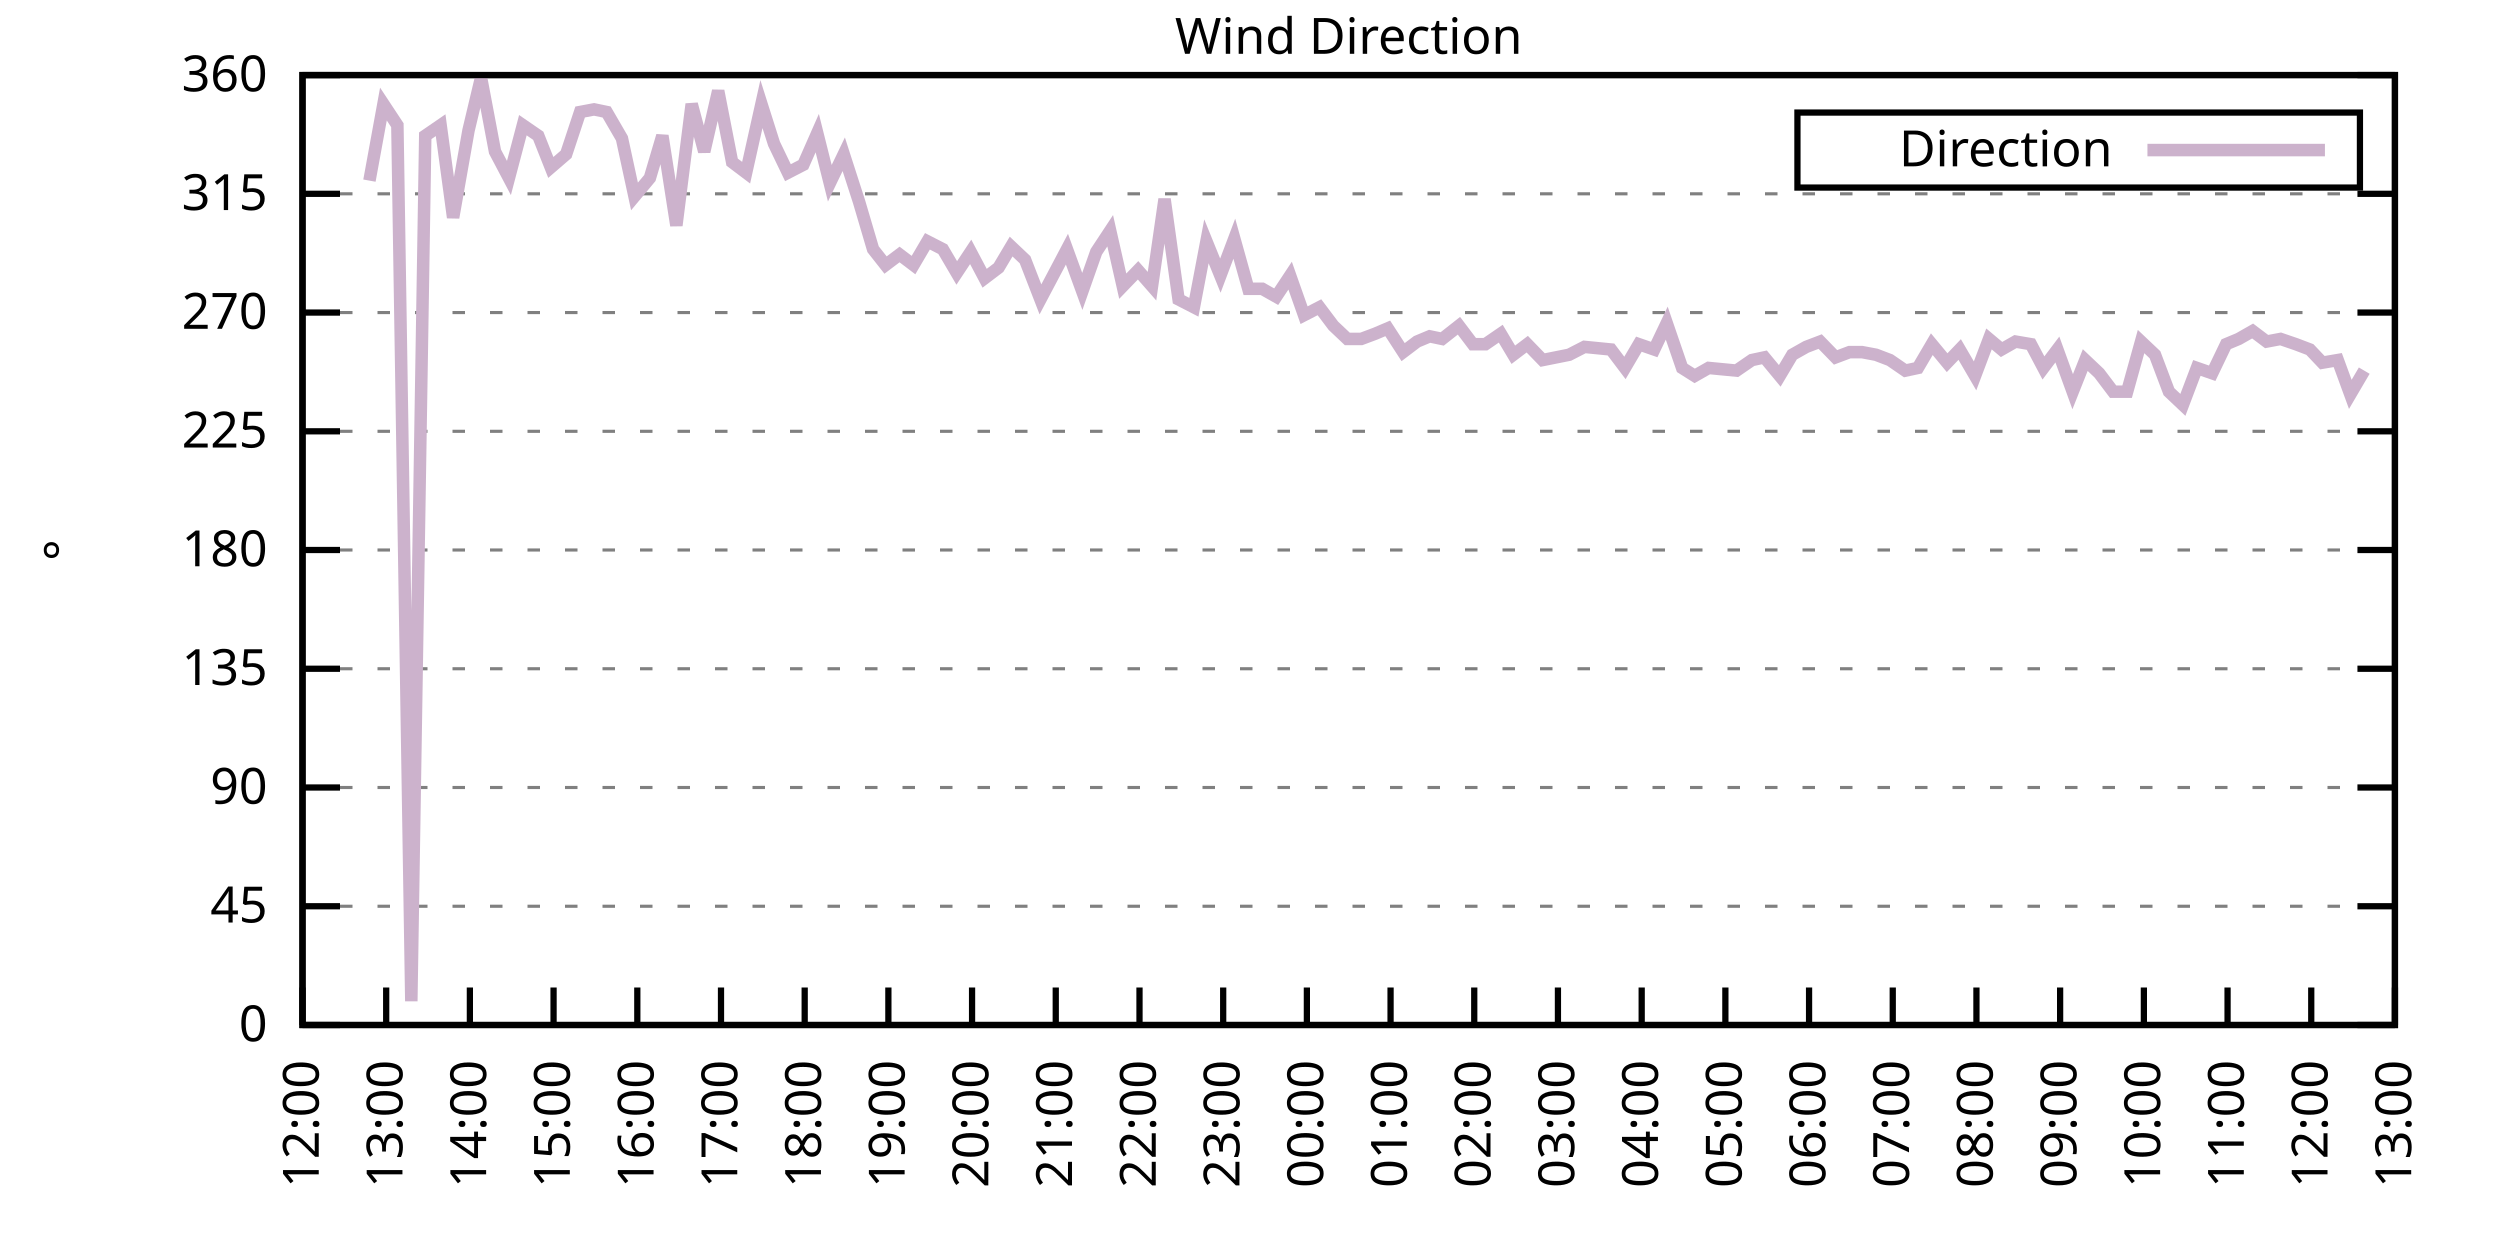
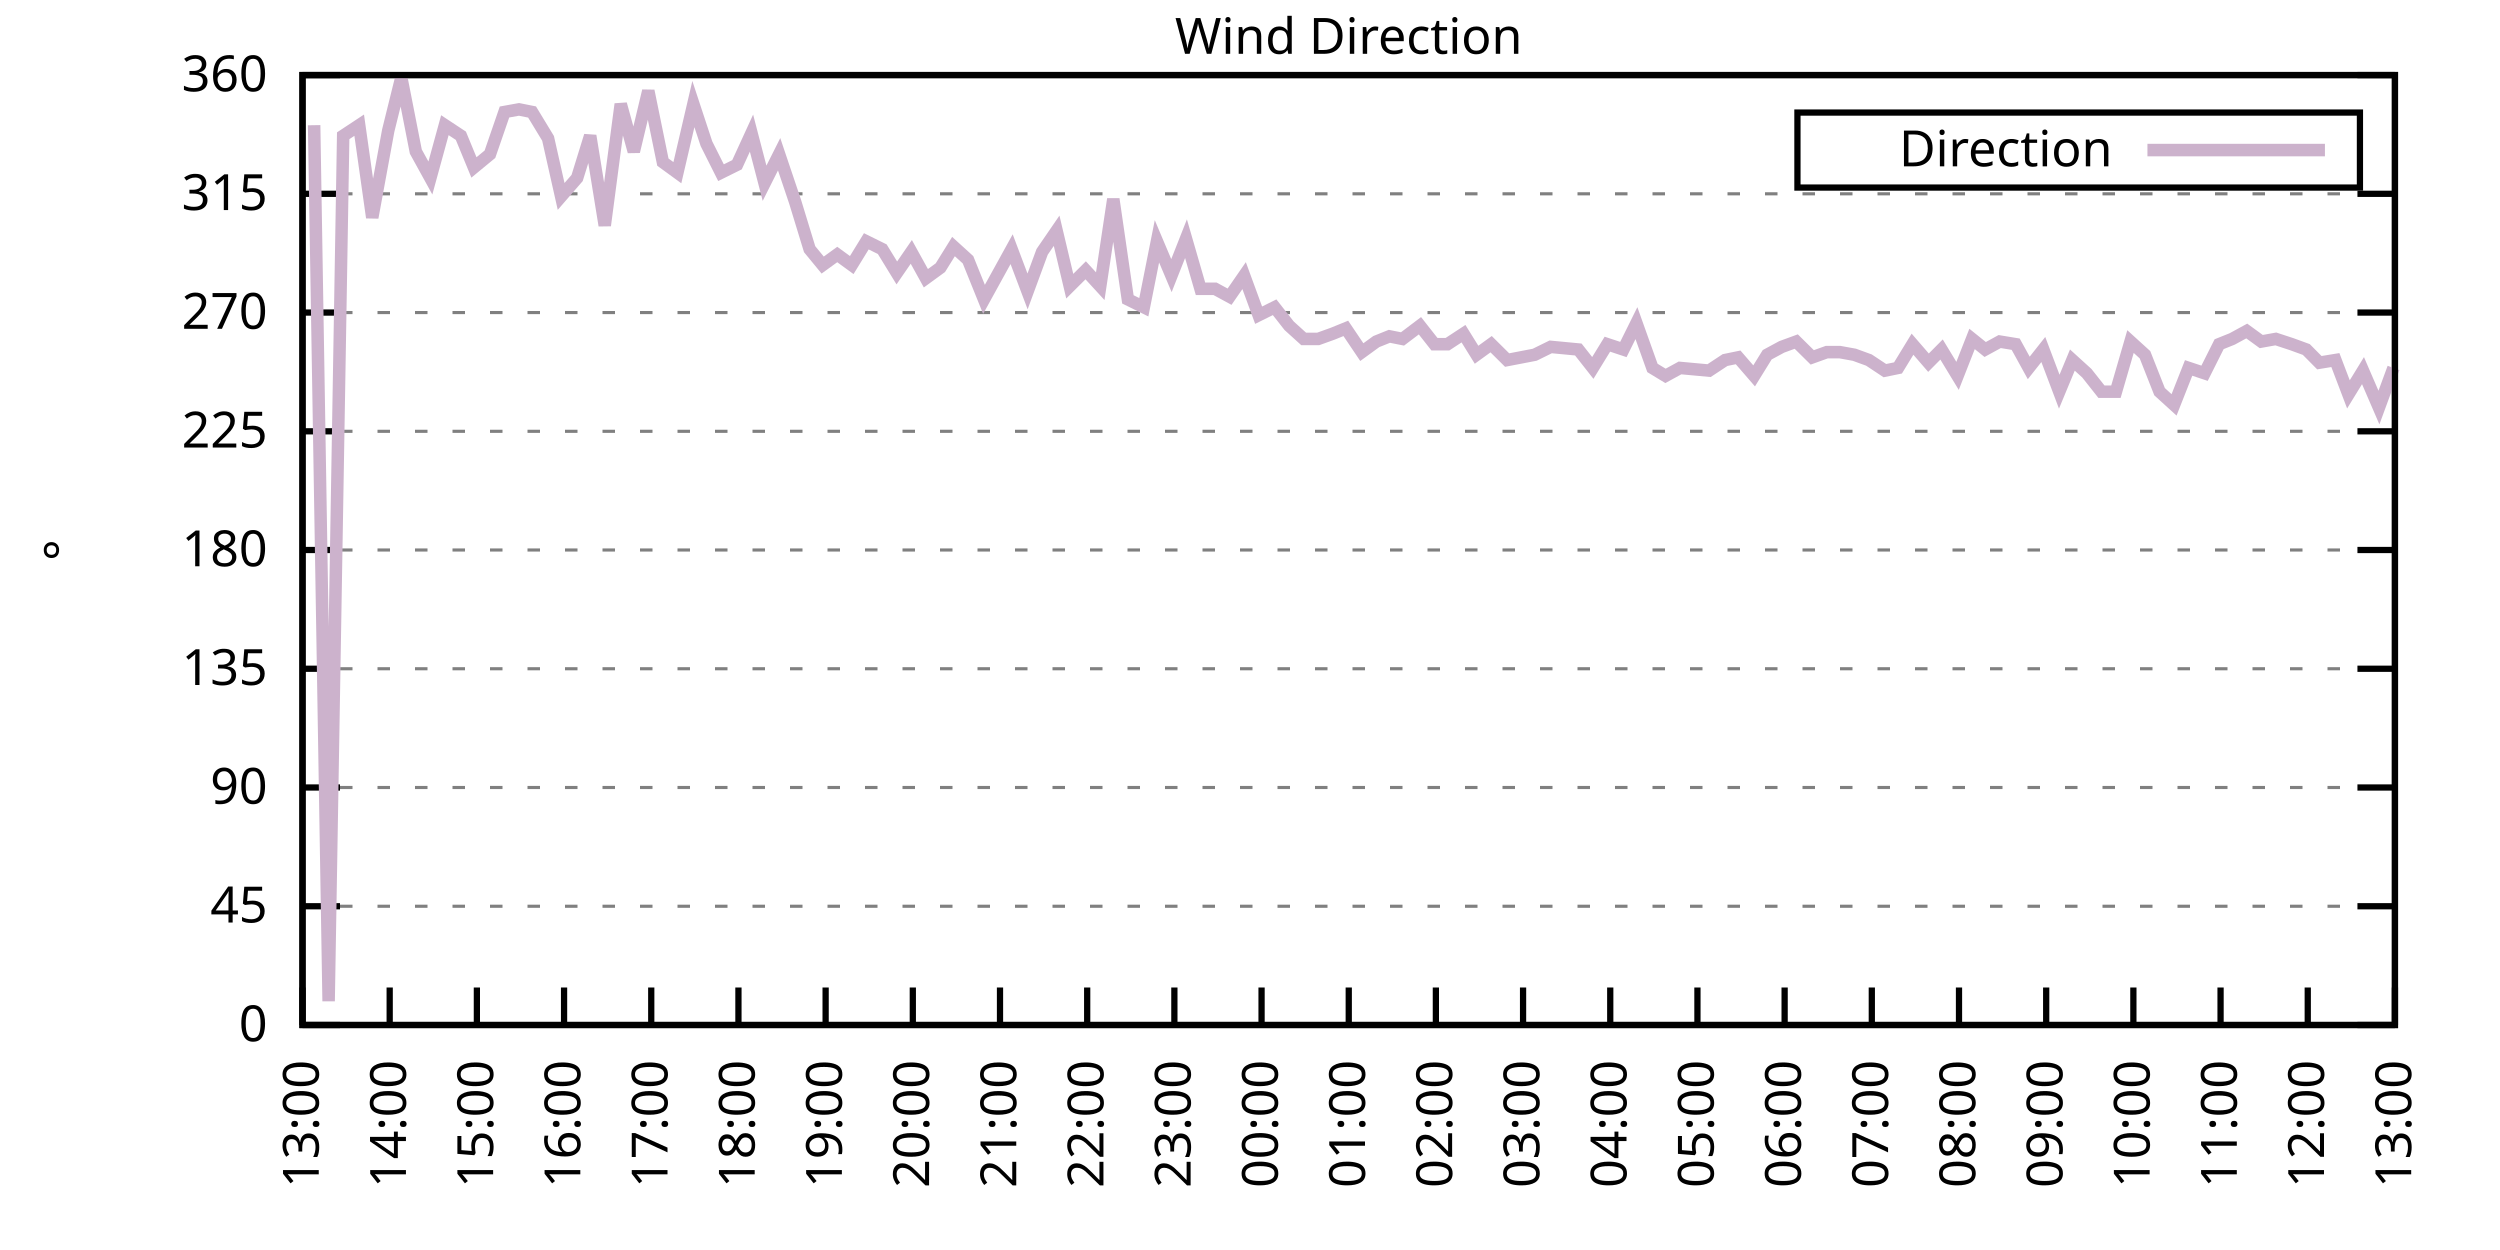
<svg xmlns="http://www.w3.org/2000/svg" xmlns:xlink="http://www.w3.org/1999/xlink" width="400" height="200" viewBox="0 0 400 200">
  <g id="gnuplot_canvas">
    <rect x="0" y="0" width="400" height="200" fill="none" />
    <defs>
      <circle id="gpDot" r="0.5" stroke-width="0.5" stroke="currentColor" />
      <path id="gpPt0" stroke-width="0.333" stroke="currentColor" d="M-1,0 h2 M0,-1 v2" />
      <path id="gpPt1" stroke-width="0.333" stroke="currentColor" d="M-1,-1 L1,1 M1,-1 L-1,1" />
      <path id="gpPt2" stroke-width="0.333" stroke="currentColor" d="M-1,0 L1,0 M0,-1 L0,1 M-1,-1 L1,1 M-1,1 L1,-1" />
      <rect id="gpPt3" stroke-width="0.333" stroke="currentColor" x="-1" y="-1" width="2" height="2" />
      <rect id="gpPt4" stroke-width="0.333" stroke="currentColor" fill="currentColor" x="-1" y="-1" width="2" height="2" />
      <circle id="gpPt5" stroke-width="0.333" stroke="currentColor" cx="0" cy="0" r="1" />
      <use xlink:href="#gpPt5" id="gpPt6" fill="currentColor" stroke="none" />
      <path id="gpPt7" stroke-width="0.333" stroke="currentColor" d="M0,-1.33 L-1.33,0.67 L1.33,0.67 z" />
      <use xlink:href="#gpPt7" id="gpPt8" fill="currentColor" stroke="none" />
      <use xlink:href="#gpPt7" id="gpPt9" stroke="currentColor" transform="rotate(180)" />
      <use xlink:href="#gpPt9" id="gpPt10" fill="currentColor" stroke="none" />
      <use xlink:href="#gpPt3" id="gpPt11" stroke="currentColor" transform="rotate(45)" />
      <use xlink:href="#gpPt11" id="gpPt12" fill="currentColor" stroke="none" />
      <path id="gpPt13" stroke-width="0.333" stroke="currentColor" d="M0,1.330 L1.265,0.411 L0.782,-1.067 L-0.782,-1.076 L-1.265,0.411 z" />
      <use xlink:href="#gpPt13" id="gpPt14" fill="currentColor" stroke="none" />
      <filter id="textbox" filterUnits="objectBoundingBox" x="0" y="0" height="1" width="1">
        <feFlood flood-color="white" flood-opacity="1" result="bgnd" />
        <feComposite in="SourceGraphic" in2="bgnd" operator="atop" />
      </filter>
      <filter id="greybox" filterUnits="objectBoundingBox" x="0" y="0" height="1" width="1">
        <feFlood flood-color="lightgrey" flood-opacity="1" result="grey" />
        <feComposite in="SourceGraphic" in2="grey" operator="atop" />
      </filter>
    </defs>
    <g fill="none" color="white" stroke="currentColor" stroke-width="1.00" stroke-linecap="butt" stroke-linejoin="miter">
</g>
    <g fill="none" color="black" stroke="currentColor" stroke-width="1.00" stroke-linecap="butt" stroke-linejoin="miter">
      <g stroke="none" shape-rendering="crispEdges">
        <polygon fill="rgb(255, 255, 255)" points="48.40,164.00 383.18,164.00 383.18,12.02 48.40,12.02 " />
      </g>
    </g>
    <g fill="none" color="black" stroke="currentColor" stroke-width="1.00" stroke-linecap="butt" stroke-linejoin="miter">
</g>
    <g fill="none" color="black" stroke="black" stroke-width="0.50" stroke-linecap="butt" stroke-linejoin="miter">
</g>
    <g fill="none" color="gray" stroke="currentColor" stroke-width="0.50" stroke-linecap="butt" stroke-linejoin="miter">
      <path stroke="gray" stroke-dasharray="2,4" class="gridline" d="M48.40,164.00 L383.19,164.00  " />
    </g>
    <g fill="none" color="gray" stroke="gray" stroke-width="1.00" stroke-linecap="butt" stroke-linejoin="miter">
</g>
    <g fill="none" color="black" stroke="currentColor" stroke-width="1.00" stroke-linecap="butt" stroke-linejoin="miter">
      <path stroke="black" d="M48.40,164.00 L54.40,164.00 M383.19,164.00 L377.19,164.00  " />
      <g transform="translate(42.80,166.60)" stroke="none" fill="black" font-family="Sans" font-size="8.00" text-anchor="end">
        <text>
          <tspan font-family="Sans"> 0</tspan>
        </text>
      </g>
    </g>
    <g fill="none" color="black" stroke="currentColor" stroke-width="1.00" stroke-linecap="butt" stroke-linejoin="miter">
</g>
    <g fill="none" color="black" stroke="black" stroke-width="0.50" stroke-linecap="butt" stroke-linejoin="miter">
</g>
    <g fill="none" color="gray" stroke="currentColor" stroke-width="0.50" stroke-linecap="butt" stroke-linejoin="miter">
      <path stroke="gray" stroke-dasharray="2,4" class="gridline" d="M48.40,145.00 L383.19,145.00  " />
    </g>
    <g fill="none" color="gray" stroke="gray" stroke-width="1.00" stroke-linecap="butt" stroke-linejoin="miter">
</g>
    <g fill="none" color="black" stroke="currentColor" stroke-width="1.00" stroke-linecap="butt" stroke-linejoin="miter">
      <path stroke="black" d="M48.40,145.00 L54.40,145.00 M383.19,145.00 L377.19,145.00  " />
      <g transform="translate(42.80,147.60)" stroke="none" fill="black" font-family="Sans" font-size="8.00" text-anchor="end">
        <text>
          <tspan font-family="Sans"> 45</tspan>
        </text>
      </g>
    </g>
    <g fill="none" color="black" stroke="currentColor" stroke-width="1.00" stroke-linecap="butt" stroke-linejoin="miter">
</g>
    <g fill="none" color="black" stroke="black" stroke-width="0.50" stroke-linecap="butt" stroke-linejoin="miter">
</g>
    <g fill="none" color="gray" stroke="currentColor" stroke-width="0.50" stroke-linecap="butt" stroke-linejoin="miter">
      <path stroke="gray" stroke-dasharray="2,4" class="gridline" d="M48.40,126.00 L383.19,126.00  " />
    </g>
    <g fill="none" color="gray" stroke="gray" stroke-width="1.00" stroke-linecap="butt" stroke-linejoin="miter">
</g>
    <g fill="none" color="black" stroke="currentColor" stroke-width="1.00" stroke-linecap="butt" stroke-linejoin="miter">
      <path stroke="black" d="M48.40,126.00 L54.40,126.00 M383.19,126.00 L377.19,126.00  " />
      <g transform="translate(42.80,128.60)" stroke="none" fill="black" font-family="Sans" font-size="8.00" text-anchor="end">
        <text>
          <tspan font-family="Sans"> 90</tspan>
        </text>
      </g>
    </g>
    <g fill="none" color="black" stroke="currentColor" stroke-width="1.00" stroke-linecap="butt" stroke-linejoin="miter">
</g>
    <g fill="none" color="black" stroke="black" stroke-width="0.50" stroke-linecap="butt" stroke-linejoin="miter">
</g>
    <g fill="none" color="gray" stroke="currentColor" stroke-width="0.50" stroke-linecap="butt" stroke-linejoin="miter">
      <path stroke="gray" stroke-dasharray="2,4" class="gridline" d="M48.40,107.00 L383.19,107.00  " />
    </g>
    <g fill="none" color="gray" stroke="gray" stroke-width="1.00" stroke-linecap="butt" stroke-linejoin="miter">
</g>
    <g fill="none" color="black" stroke="currentColor" stroke-width="1.00" stroke-linecap="butt" stroke-linejoin="miter">
      <path stroke="black" d="M48.40,107.00 L54.40,107.00 M383.19,107.00 L377.19,107.00  " />
      <g transform="translate(42.80,109.60)" stroke="none" fill="black" font-family="Sans" font-size="8.00" text-anchor="end">
        <text>
          <tspan font-family="Sans"> 135</tspan>
        </text>
      </g>
    </g>
    <g fill="none" color="black" stroke="currentColor" stroke-width="1.00" stroke-linecap="butt" stroke-linejoin="miter">
</g>
    <g fill="none" color="black" stroke="black" stroke-width="0.50" stroke-linecap="butt" stroke-linejoin="miter">
</g>
    <g fill="none" color="gray" stroke="currentColor" stroke-width="0.50" stroke-linecap="butt" stroke-linejoin="miter">
      <path stroke="gray" stroke-dasharray="2,4" class="gridline" d="M48.40,88.00 L383.19,88.00  " />
    </g>
    <g fill="none" color="gray" stroke="gray" stroke-width="1.00" stroke-linecap="butt" stroke-linejoin="miter">
</g>
    <g fill="none" color="black" stroke="currentColor" stroke-width="1.00" stroke-linecap="butt" stroke-linejoin="miter">
      <path stroke="black" d="M48.40,88.00 L54.40,88.00 M383.19,88.00 L377.19,88.00  " />
      <g transform="translate(42.80,90.60)" stroke="none" fill="black" font-family="Sans" font-size="8.00" text-anchor="end">
        <text>
          <tspan font-family="Sans"> 180</tspan>
        </text>
      </g>
    </g>
    <g fill="none" color="black" stroke="currentColor" stroke-width="1.00" stroke-linecap="butt" stroke-linejoin="miter">
</g>
    <g fill="none" color="black" stroke="black" stroke-width="0.50" stroke-linecap="butt" stroke-linejoin="miter">
</g>
    <g fill="none" color="gray" stroke="currentColor" stroke-width="0.50" stroke-linecap="butt" stroke-linejoin="miter">
      <path stroke="gray" stroke-dasharray="2,4" class="gridline" d="M48.40,69.01 L383.19,69.01  " />
    </g>
    <g fill="none" color="gray" stroke="gray" stroke-width="1.00" stroke-linecap="butt" stroke-linejoin="miter">
</g>
    <g fill="none" color="black" stroke="currentColor" stroke-width="1.00" stroke-linecap="butt" stroke-linejoin="miter">
      <path stroke="black" d="M48.40,69.01 L54.40,69.01 M383.19,69.01 L377.19,69.01  " />
      <g transform="translate(42.80,71.61)" stroke="none" fill="black" font-family="Sans" font-size="8.00" text-anchor="end">
        <text>
          <tspan font-family="Sans"> 225</tspan>
        </text>
      </g>
    </g>
    <g fill="none" color="black" stroke="currentColor" stroke-width="1.00" stroke-linecap="butt" stroke-linejoin="miter">
</g>
    <g fill="none" color="black" stroke="black" stroke-width="0.50" stroke-linecap="butt" stroke-linejoin="miter">
</g>
    <g fill="none" color="gray" stroke="currentColor" stroke-width="0.50" stroke-linecap="butt" stroke-linejoin="miter">
      <path stroke="gray" stroke-dasharray="2,4" class="gridline" d="M48.40,50.01 L383.19,50.01  " />
    </g>
    <g fill="none" color="gray" stroke="gray" stroke-width="1.00" stroke-linecap="butt" stroke-linejoin="miter">
</g>
    <g fill="none" color="black" stroke="currentColor" stroke-width="1.00" stroke-linecap="butt" stroke-linejoin="miter">
      <path stroke="black" d="M48.40,50.01 L54.40,50.01 M383.19,50.01 L377.19,50.01  " />
      <g transform="translate(42.80,52.61)" stroke="none" fill="black" font-family="Sans" font-size="8.00" text-anchor="end">
        <text>
          <tspan font-family="Sans"> 270</tspan>
        </text>
      </g>
    </g>
    <g fill="none" color="black" stroke="currentColor" stroke-width="1.00" stroke-linecap="butt" stroke-linejoin="miter">
</g>
    <g fill="none" color="black" stroke="black" stroke-width="0.50" stroke-linecap="butt" stroke-linejoin="miter">
</g>
    <g fill="none" color="gray" stroke="currentColor" stroke-width="0.50" stroke-linecap="butt" stroke-linejoin="miter">
      <path stroke="gray" stroke-dasharray="2,4" class="gridline" d="M48.40,31.01 L383.19,31.01  " />
    </g>
    <g fill="none" color="gray" stroke="gray" stroke-width="1.00" stroke-linecap="butt" stroke-linejoin="miter">
</g>
    <g fill="none" color="black" stroke="currentColor" stroke-width="1.00" stroke-linecap="butt" stroke-linejoin="miter">
      <path stroke="black" d="M48.40,31.01 L54.40,31.01 M383.19,31.01 L377.19,31.01  " />
      <g transform="translate(42.80,33.61)" stroke="none" fill="black" font-family="Sans" font-size="8.00" text-anchor="end">
        <text>
          <tspan font-family="Sans"> 315</tspan>
        </text>
      </g>
    </g>
    <g fill="none" color="black" stroke="currentColor" stroke-width="1.00" stroke-linecap="butt" stroke-linejoin="miter">
</g>
    <g fill="none" color="black" stroke="black" stroke-width="0.50" stroke-linecap="butt" stroke-linejoin="miter">
</g>
    <g fill="none" color="gray" stroke="currentColor" stroke-width="0.50" stroke-linecap="butt" stroke-linejoin="miter">
      <path stroke="gray" stroke-dasharray="2,4" class="gridline" d="M48.40,12.01 L383.19,12.01  " />
    </g>
    <g fill="none" color="gray" stroke="gray" stroke-width="1.00" stroke-linecap="butt" stroke-linejoin="miter">
</g>
    <g fill="none" color="black" stroke="currentColor" stroke-width="1.00" stroke-linecap="butt" stroke-linejoin="miter">
      <path stroke="black" d="M48.40,12.01 L54.40,12.01 M383.19,12.01 L377.19,12.01  " />
      <g transform="translate(42.80,14.61)" stroke="none" fill="black" font-family="Sans" font-size="8.00" text-anchor="end">
        <text>
          <tspan font-family="Sans"> 360</tspan>
        </text>
      </g>
    </g>
    <g fill="none" color="black" stroke="currentColor" stroke-width="1.00" stroke-linecap="butt" stroke-linejoin="miter">
      <path stroke="black" d="M48.40,164.00 L48.40,158.00  " />
      <g transform="translate(51.00,169.60) rotate(270.00)" stroke="none" fill="black" font-family="Sans" font-size="8.00" text-anchor="end">
        <text>
-           <tspan font-family="Sans">12:00</tspan>
-         </text>
-       </g>
-     </g>
-     <g fill="none" color="black" stroke="currentColor" stroke-width="1.00" stroke-linecap="butt" stroke-linejoin="miter">
-       <path stroke="black" d="M61.79,164.00 L61.79,158.00  " />
-       <g transform="translate(64.39,169.60) rotate(270.00)" stroke="none" fill="black" font-family="Sans" font-size="8.00" text-anchor="end">
-         <text>
          <tspan font-family="Sans">13:00</tspan>
        </text>
      </g>
    </g>
    <g fill="none" color="black" stroke="currentColor" stroke-width="1.00" stroke-linecap="butt" stroke-linejoin="miter">
-       <path stroke="black" d="M75.18,164.00 L75.18,158.00  " />
-       <g transform="translate(77.78,169.60) rotate(270.00)" stroke="none" fill="black" font-family="Sans" font-size="8.00" text-anchor="end">
+       <path stroke="black" d="M62.35,164.00 L62.35,158.00  " />
+       <g transform="translate(64.95,169.60) rotate(270.00)" stroke="none" fill="black" font-family="Sans" font-size="8.00" text-anchor="end">
        <text>
          <tspan font-family="Sans">14:00</tspan>
        </text>
      </g>
    </g>
    <g fill="none" color="black" stroke="currentColor" stroke-width="1.00" stroke-linecap="butt" stroke-linejoin="miter">
-       <path stroke="black" d="M88.57,164.00 L88.57,158.00  " />
-       <g transform="translate(91.17,169.60) rotate(270.00)" stroke="none" fill="black" font-family="Sans" font-size="8.00" text-anchor="end">
+       <path stroke="black" d="M76.30,164.00 L76.30,158.00  " />
+       <g transform="translate(78.90,169.60) rotate(270.00)" stroke="none" fill="black" font-family="Sans" font-size="8.00" text-anchor="end">
        <text>
          <tspan font-family="Sans">15:00</tspan>
        </text>
      </g>
    </g>
    <g fill="none" color="black" stroke="currentColor" stroke-width="1.00" stroke-linecap="butt" stroke-linejoin="miter">
-       <path stroke="black" d="M101.97,164.00 L101.97,158.00  " />
-       <g transform="translate(104.57,169.60) rotate(270.00)" stroke="none" fill="black" font-family="Sans" font-size="8.00" text-anchor="end">
+       <path stroke="black" d="M90.25,164.00 L90.25,158.00  " />
+       <g transform="translate(92.85,169.60) rotate(270.00)" stroke="none" fill="black" font-family="Sans" font-size="8.00" text-anchor="end">
        <text>
          <tspan font-family="Sans">16:00</tspan>
        </text>
      </g>
    </g>
    <g fill="none" color="black" stroke="currentColor" stroke-width="1.00" stroke-linecap="butt" stroke-linejoin="miter">
-       <path stroke="black" d="M115.36,164.00 L115.36,158.00  " />
-       <g transform="translate(117.96,169.60) rotate(270.00)" stroke="none" fill="black" font-family="Sans" font-size="8.00" text-anchor="end">
+       <path stroke="black" d="M104.20,164.00 L104.20,158.00  " />
+       <g transform="translate(106.80,169.60) rotate(270.00)" stroke="none" fill="black" font-family="Sans" font-size="8.00" text-anchor="end">
        <text>
          <tspan font-family="Sans">17:00</tspan>
        </text>
      </g>
    </g>
    <g fill="none" color="black" stroke="currentColor" stroke-width="1.00" stroke-linecap="butt" stroke-linejoin="miter">
-       <path stroke="black" d="M128.75,164.00 L128.75,158.00  " />
-       <g transform="translate(131.35,169.60) rotate(270.00)" stroke="none" fill="black" font-family="Sans" font-size="8.00" text-anchor="end">
+       <path stroke="black" d="M118.15,164.00 L118.15,158.00  " />
+       <g transform="translate(120.75,169.60) rotate(270.00)" stroke="none" fill="black" font-family="Sans" font-size="8.00" text-anchor="end">
        <text>
          <tspan font-family="Sans">18:00</tspan>
        </text>
      </g>
    </g>
    <g fill="none" color="black" stroke="currentColor" stroke-width="1.00" stroke-linecap="butt" stroke-linejoin="miter">
-       <path stroke="black" d="M142.14,164.00 L142.14,158.00  " />
-       <g transform="translate(144.74,169.60) rotate(270.00)" stroke="none" fill="black" font-family="Sans" font-size="8.00" text-anchor="end">
+       <path stroke="black" d="M132.10,164.00 L132.10,158.00  " />
+       <g transform="translate(134.70,169.60) rotate(270.00)" stroke="none" fill="black" font-family="Sans" font-size="8.00" text-anchor="end">
        <text>
          <tspan font-family="Sans">19:00</tspan>
        </text>
      </g>
    </g>
    <g fill="none" color="black" stroke="currentColor" stroke-width="1.00" stroke-linecap="butt" stroke-linejoin="miter">
-       <path stroke="black" d="M155.53,164.00 L155.53,158.00  " />
-       <g transform="translate(158.13,169.60) rotate(270.00)" stroke="none" fill="black" font-family="Sans" font-size="8.00" text-anchor="end">
+       <path stroke="black" d="M146.05,164.00 L146.05,158.00  " />
+       <g transform="translate(148.65,169.60) rotate(270.00)" stroke="none" fill="black" font-family="Sans" font-size="8.00" text-anchor="end">
        <text>
          <tspan font-family="Sans">20:00</tspan>
        </text>
      </g>
    </g>
    <g fill="none" color="black" stroke="currentColor" stroke-width="1.00" stroke-linecap="butt" stroke-linejoin="miter">
-       <path stroke="black" d="M168.92,164.00 L168.92,158.00  " />
-       <g transform="translate(171.52,169.60) rotate(270.00)" stroke="none" fill="black" font-family="Sans" font-size="8.00" text-anchor="end">
+       <path stroke="black" d="M160.00,164.00 L160.00,158.00  " />
+       <g transform="translate(162.60,169.60) rotate(270.00)" stroke="none" fill="black" font-family="Sans" font-size="8.00" text-anchor="end">
        <text>
          <tspan font-family="Sans">21:00</tspan>
        </text>
      </g>
    </g>
    <g fill="none" color="black" stroke="currentColor" stroke-width="1.00" stroke-linecap="butt" stroke-linejoin="miter">
-       <path stroke="black" d="M182.32,164.00 L182.32,158.00  " />
-       <g transform="translate(184.92,169.60) rotate(270.00)" stroke="none" fill="black" font-family="Sans" font-size="8.00" text-anchor="end">
+       <path stroke="black" d="M173.95,164.00 L173.95,158.00  " />
+       <g transform="translate(176.55,169.60) rotate(270.00)" stroke="none" fill="black" font-family="Sans" font-size="8.00" text-anchor="end">
        <text>
          <tspan font-family="Sans">22:00</tspan>
        </text>
      </g>
    </g>
    <g fill="none" color="black" stroke="currentColor" stroke-width="1.00" stroke-linecap="butt" stroke-linejoin="miter">
-       <path stroke="black" d="M195.71,164.00 L195.71,158.00  " />
-       <g transform="translate(198.31,169.60) rotate(270.00)" stroke="none" fill="black" font-family="Sans" font-size="8.00" text-anchor="end">
+       <path stroke="black" d="M187.90,164.00 L187.90,158.00  " />
+       <g transform="translate(190.50,169.60) rotate(270.00)" stroke="none" fill="black" font-family="Sans" font-size="8.00" text-anchor="end">
        <text>
          <tspan font-family="Sans">23:00</tspan>
        </text>
      </g>
    </g>
    <g fill="none" color="black" stroke="currentColor" stroke-width="1.00" stroke-linecap="butt" stroke-linejoin="miter">
-       <path stroke="black" d="M209.10,164.00 L209.10,158.00  " />
-       <g transform="translate(211.70,169.60) rotate(270.00)" stroke="none" fill="black" font-family="Sans" font-size="8.00" text-anchor="end">
+       <path stroke="black" d="M201.85,164.00 L201.85,158.00  " />
+       <g transform="translate(204.45,169.60) rotate(270.00)" stroke="none" fill="black" font-family="Sans" font-size="8.00" text-anchor="end">
        <text>
          <tspan font-family="Sans">00:00</tspan>
        </text>
      </g>
    </g>
    <g fill="none" color="black" stroke="currentColor" stroke-width="1.00" stroke-linecap="butt" stroke-linejoin="miter">
-       <path stroke="black" d="M222.49,164.00 L222.49,158.00  " />
-       <g transform="translate(225.09,169.60) rotate(270.00)" stroke="none" fill="black" font-family="Sans" font-size="8.00" text-anchor="end">
+       <path stroke="black" d="M215.80,164.00 L215.80,158.00  " />
+       <g transform="translate(218.40,169.60) rotate(270.00)" stroke="none" fill="black" font-family="Sans" font-size="8.00" text-anchor="end">
        <text>
          <tspan font-family="Sans">01:00</tspan>
        </text>
      </g>
    </g>
    <g fill="none" color="black" stroke="currentColor" stroke-width="1.00" stroke-linecap="butt" stroke-linejoin="miter">
-       <path stroke="black" d="M235.88,164.00 L235.88,158.00  " />
-       <g transform="translate(238.48,169.60) rotate(270.00)" stroke="none" fill="black" font-family="Sans" font-size="8.00" text-anchor="end">
+       <path stroke="black" d="M229.74,164.00 L229.74,158.00  " />
+       <g transform="translate(232.34,169.60) rotate(270.00)" stroke="none" fill="black" font-family="Sans" font-size="8.00" text-anchor="end">
        <text>
          <tspan font-family="Sans">02:00</tspan>
        </text>
      </g>
    </g>
    <g fill="none" color="black" stroke="currentColor" stroke-width="1.00" stroke-linecap="butt" stroke-linejoin="miter">
-       <path stroke="black" d="M249.27,164.00 L249.27,158.00  " />
-       <g transform="translate(251.87,169.60) rotate(270.00)" stroke="none" fill="black" font-family="Sans" font-size="8.00" text-anchor="end">
+       <path stroke="black" d="M243.69,164.00 L243.69,158.00  " />
+       <g transform="translate(246.29,169.60) rotate(270.00)" stroke="none" fill="black" font-family="Sans" font-size="8.00" text-anchor="end">
        <text>
          <tspan font-family="Sans">03:00</tspan>
        </text>
      </g>
    </g>
    <g fill="none" color="black" stroke="currentColor" stroke-width="1.00" stroke-linecap="butt" stroke-linejoin="miter">
-       <path stroke="black" d="M262.67,164.00 L262.67,158.00  " />
-       <g transform="translate(265.27,169.60) rotate(270.00)" stroke="none" fill="black" font-family="Sans" font-size="8.00" text-anchor="end">
+       <path stroke="black" d="M257.64,164.00 L257.64,158.00  " />
+       <g transform="translate(260.24,169.60) rotate(270.00)" stroke="none" fill="black" font-family="Sans" font-size="8.00" text-anchor="end">
        <text>
          <tspan font-family="Sans">04:00</tspan>
        </text>
      </g>
    </g>
    <g fill="none" color="black" stroke="currentColor" stroke-width="1.00" stroke-linecap="butt" stroke-linejoin="miter">
-       <path stroke="black" d="M276.06,164.00 L276.06,158.00  " />
-       <g transform="translate(278.66,169.60) rotate(270.00)" stroke="none" fill="black" font-family="Sans" font-size="8.00" text-anchor="end">
+       <path stroke="black" d="M271.59,164.00 L271.59,158.00  " />
+       <g transform="translate(274.19,169.60) rotate(270.00)" stroke="none" fill="black" font-family="Sans" font-size="8.00" text-anchor="end">
        <text>
          <tspan font-family="Sans">05:00</tspan>
        </text>
      </g>
    </g>
    <g fill="none" color="black" stroke="currentColor" stroke-width="1.00" stroke-linecap="butt" stroke-linejoin="miter">
-       <path stroke="black" d="M289.45,164.00 L289.45,158.00  " />
-       <g transform="translate(292.05,169.60) rotate(270.00)" stroke="none" fill="black" font-family="Sans" font-size="8.00" text-anchor="end">
+       <path stroke="black" d="M285.54,164.00 L285.54,158.00  " />
+       <g transform="translate(288.14,169.60) rotate(270.00)" stroke="none" fill="black" font-family="Sans" font-size="8.00" text-anchor="end">
        <text>
          <tspan font-family="Sans">06:00</tspan>
        </text>
      </g>
    </g>
    <g fill="none" color="black" stroke="currentColor" stroke-width="1.00" stroke-linecap="butt" stroke-linejoin="miter">
-       <path stroke="black" d="M302.84,164.00 L302.84,158.00  " />
-       <g transform="translate(305.44,169.60) rotate(270.00)" stroke="none" fill="black" font-family="Sans" font-size="8.00" text-anchor="end">
+       <path stroke="black" d="M299.49,164.00 L299.49,158.00  " />
+       <g transform="translate(302.09,169.60) rotate(270.00)" stroke="none" fill="black" font-family="Sans" font-size="8.00" text-anchor="end">
        <text>
          <tspan font-family="Sans">07:00</tspan>
        </text>
      </g>
    </g>
    <g fill="none" color="black" stroke="currentColor" stroke-width="1.00" stroke-linecap="butt" stroke-linejoin="miter">
-       <path stroke="black" d="M316.23,164.00 L316.23,158.00  " />
-       <g transform="translate(318.83,169.60) rotate(270.00)" stroke="none" fill="black" font-family="Sans" font-size="8.00" text-anchor="end">
+       <path stroke="black" d="M313.44,164.00 L313.44,158.00  " />
+       <g transform="translate(316.04,169.60) rotate(270.00)" stroke="none" fill="black" font-family="Sans" font-size="8.00" text-anchor="end">
        <text>
          <tspan font-family="Sans">08:00</tspan>
        </text>
      </g>
    </g>
    <g fill="none" color="black" stroke="currentColor" stroke-width="1.00" stroke-linecap="butt" stroke-linejoin="miter">
-       <path stroke="black" d="M329.62,164.00 L329.62,158.00  " />
-       <g transform="translate(332.22,169.60) rotate(270.00)" stroke="none" fill="black" font-family="Sans" font-size="8.00" text-anchor="end">
+       <path stroke="black" d="M327.39,164.00 L327.39,158.00  " />
+       <g transform="translate(329.99,169.60) rotate(270.00)" stroke="none" fill="black" font-family="Sans" font-size="8.00" text-anchor="end">
        <text>
          <tspan font-family="Sans">09:00</tspan>
        </text>
      </g>
    </g>
    <g fill="none" color="black" stroke="currentColor" stroke-width="1.00" stroke-linecap="butt" stroke-linejoin="miter">
-       <path stroke="black" d="M343.02,164.00 L343.02,158.00  " />
-       <g transform="translate(345.62,169.60) rotate(270.00)" stroke="none" fill="black" font-family="Sans" font-size="8.00" text-anchor="end">
+       <path stroke="black" d="M341.34,164.00 L341.34,158.00  " />
+       <g transform="translate(343.94,169.60) rotate(270.00)" stroke="none" fill="black" font-family="Sans" font-size="8.00" text-anchor="end">
        <text>
          <tspan font-family="Sans">10:00</tspan>
        </text>
      </g>
    </g>
    <g fill="none" color="black" stroke="currentColor" stroke-width="1.00" stroke-linecap="butt" stroke-linejoin="miter">
-       <path stroke="black" d="M356.41,164.00 L356.41,158.00  " />
-       <g transform="translate(359.01,169.60) rotate(270.00)" stroke="none" fill="black" font-family="Sans" font-size="8.00" text-anchor="end">
+       <path stroke="black" d="M355.29,164.00 L355.29,158.00  " />
+       <g transform="translate(357.89,169.60) rotate(270.00)" stroke="none" fill="black" font-family="Sans" font-size="8.00" text-anchor="end">
        <text>
          <tspan font-family="Sans">11:00</tspan>
        </text>
      </g>
    </g>
    <g fill="none" color="black" stroke="currentColor" stroke-width="1.00" stroke-linecap="butt" stroke-linejoin="miter">
-       <path stroke="black" d="M369.80,164.00 L369.80,158.00  " />
-       <g transform="translate(372.40,169.60) rotate(270.00)" stroke="none" fill="black" font-family="Sans" font-size="8.00" text-anchor="end">
+       <path stroke="black" d="M369.24,164.00 L369.24,158.00  " />
+       <g transform="translate(371.84,169.60) rotate(270.00)" stroke="none" fill="black" font-family="Sans" font-size="8.00" text-anchor="end">
        <text>
          <tspan font-family="Sans">12:00</tspan>
        </text>
      </g>
    </g>
    <g fill="none" color="black" stroke="currentColor" stroke-width="1.00" stroke-linecap="butt" stroke-linejoin="miter">
      <path stroke="black" d="M383.19,164.00 L383.19,158.00  " />
      <g transform="translate(385.79,169.60) rotate(270.00)" stroke="none" fill="black" font-family="Sans" font-size="8.00" text-anchor="end">
        <text>
          <tspan font-family="Sans">13:00</tspan>
        </text>
      </g>
    </g>
    <g fill="none" color="black" stroke="currentColor" stroke-width="1.00" stroke-linecap="butt" stroke-linejoin="miter">
</g>
    <g fill="none" color="black" stroke="currentColor" stroke-width="1.00" stroke-linecap="butt" stroke-linejoin="miter">
      <path stroke="black" d="M48.40,12.01 L48.40,164.00 L383.19,164.00 L383.19,12.01 L48.40,12.01 Z  " />
    </g>
    <g fill="none" color="black" stroke="currentColor" stroke-width="1.00" stroke-linecap="butt" stroke-linejoin="miter">
</g>
    <g fill="none" color="black" stroke="currentColor" stroke-width="1.00" stroke-linecap="butt" stroke-linejoin="miter">
      <path stroke="black" d="M287.59,30.01 L287.59,18.01 L377.59,18.01 L377.59,30.01 L287.59,30.01 Z  " />
    </g>
    <g id="Wind_direction_plot_1">
      <g fill="none" color="white" stroke="black" stroke-width="2.00" stroke-linecap="butt" stroke-linejoin="miter">
</g>
      <g fill="none" color="black" stroke="currentColor" stroke-width="2.00" stroke-linecap="butt" stroke-linejoin="miter">
        <g transform="translate(337.99,26.61)" stroke="none" fill="black" font-family="Sans" font-size="8.00" text-anchor="end">
          <text>
            <tspan font-family="Sans">Direction</tspan>
          </text>
        </g>
      </g>
      <g fill="none" color="black" stroke="currentColor" stroke-width="2.00" stroke-linecap="butt" stroke-linejoin="miter">
-         <path stroke="rgb(204, 178, 204)" d="M343.59,24.01 L371.99,24.01 M59.11,28.90 L61.35,16.65 L63.58,20.03 L65.81,160.20 L68.04,21.72 L70.50,20.03   L72.50,34.81 L74.96,20.88 L76.97,12.43 L79.20,24.25 L81.43,28.48 L83.66,20.03 L86.12,21.72 L88.13,26.79   L90.58,24.68 L92.82,17.92 L95.05,17.50 L97.06,17.92 L99.51,22.14 L101.52,31.43 L103.98,28.48 L105.98,21.72   L108.22,36.08 L110.67,16.65 L112.68,24.25 L114.91,14.54 L117.14,25.94 L119.38,27.63 L121.83,16.65 L123.84,22.99   L126.07,27.63 L128.53,26.36 L130.76,21.30 L132.77,29.32 L135.00,24.68 L137.45,32.28 L139.69,39.87 L141.69,42.41   L143.93,40.72 L146.16,42.41 L148.39,38.61 L150.85,39.87 L153.08,43.67 L155.31,40.30 L157.54,44.52 L159.77,42.83   L161.78,39.45 L164.01,41.56 L166.47,47.90 L168.48,44.10 L170.71,39.87 L173.17,46.63 L175.40,40.30 L177.63,36.92   L179.64,45.79 L182.09,43.25 L184.32,45.79 L186.33,31.85 L188.57,47.90 L191.02,49.16 L193.03,38.61 L195.26,44.10   L197.49,38.19 L199.73,46.21 L201.96,46.21 L204.19,47.47 L206.42,44.10 L208.65,50.43 L211.11,49.16 L213.34,52.12   L215.57,54.23 L217.80,54.23 L220.04,53.39 L222.04,52.54 L224.50,56.34 L226.73,54.65 L228.74,53.81 L230.75,54.23   L233.43,52.12 L235.66,55.07 L237.67,55.07 L240.12,53.39 L242.13,56.76 L244.36,55.07 L246.82,57.61 L251.06,56.76   L253.51,55.50 L257.76,55.92 L259.99,58.87 L262.22,55.07 L264.67,55.92 L266.68,51.70 L269.14,58.87 L271.15,60.14   L273.38,58.87 L277.84,59.30 L280.30,57.61 L282.31,57.18 L284.76,60.14 L286.77,56.76 L289.00,55.50 L291.23,54.65   L293.69,57.18 L295.92,56.34 L297.93,56.34 L300.16,56.76 L302.39,57.61 L304.85,59.30 L306.86,58.87 L309.09,55.07   L311.54,58.03 L313.55,55.92 L316.01,60.14 L318.24,54.23 L320.25,55.92 L322.48,54.65 L324.94,55.07 L326.95,58.87   L329.18,55.92 L331.63,62.67 L333.64,57.61 L335.87,59.72 L338.10,62.67 L340.34,62.67 L342.57,54.65 L344.80,56.76   L347.03,62.67 L349.26,64.78 L351.50,58.87 L353.95,59.72 L356.18,55.07 L358.19,54.23 L360.42,52.96 L362.66,54.65   L364.89,54.23 L367.34,55.07 L369.58,55.92 L371.58,58.03 L374.04,57.61 L376.05,63.10 L378.28,59.30  " />
+         <path stroke="rgb(204, 178, 204)" d="M343.59,24.01 L371.99,24.01 M50.26,20.03 L52.58,160.20 L54.91,21.72 L57.47,20.03 L59.56,34.81 L62.12,20.88   L64.21,12.43 L66.53,24.25 L68.86,28.48 L71.18,20.03 L73.74,21.72 L75.83,26.79 L78.39,24.68 L80.72,17.92   L83.04,17.50 L85.13,17.92 L87.69,22.14 L89.78,31.43 L92.34,28.48 L94.43,21.72 L96.76,36.08 L99.32,16.65   L101.41,24.25 L103.73,14.54 L106.06,25.94 L108.38,27.63 L110.94,16.65 L113.03,22.99 L115.36,27.63 L117.92,26.36   L120.24,21.30 L122.33,29.32 L124.66,24.68 L127.22,32.28 L129.54,39.87 L131.63,42.41 L133.96,40.72 L136.28,42.41   L138.61,38.61 L141.16,39.87 L143.49,43.67 L145.81,40.30 L148.14,44.52 L150.46,42.83 L152.56,39.45 L154.88,41.56   L157.44,47.90 L159.53,44.10 L161.86,39.87 L164.41,46.63 L166.74,40.30 L169.06,36.92 L171.16,45.79 L173.71,43.25   L176.04,45.79 L178.13,31.85 L180.46,47.90 L183.01,49.16 L185.11,38.61 L187.43,44.10 L189.76,38.19 L192.08,46.21   L194.41,46.21 L196.73,47.47 L199.06,44.10 L201.38,50.43 L203.94,49.16 L206.26,52.12 L208.59,54.23 L210.91,54.23   L213.24,53.39 L215.33,52.54 L217.89,56.34 L220.21,54.65 L222.30,53.81 L224.40,54.23 L227.19,52.12 L229.51,55.07   L231.60,55.07 L234.16,53.39 L236.25,56.76 L238.58,55.07 L241.14,57.61 L245.55,56.76 L248.11,55.50 L252.53,55.92   L254.85,58.87 L257.18,55.07 L259.74,55.92 L261.83,51.70 L264.39,58.87 L266.48,60.14 L268.80,58.87 L273.45,59.30   L276.01,57.61 L278.10,57.18 L280.66,60.14 L282.75,56.76 L285.08,55.50 L287.40,54.65 L289.96,57.18 L292.29,56.34   L294.38,56.34 L296.70,56.76 L299.03,57.61 L301.58,59.30 L303.68,58.87 L306.00,55.07 L308.56,58.03 L310.65,55.92   L313.21,60.14 L315.53,54.23 L317.63,55.92 L319.95,54.65 L322.51,55.07 L324.60,58.87 L326.93,55.92 L329.48,62.67   L331.58,57.61 L333.90,59.72 L336.23,62.67 L338.55,62.67 L340.88,54.65 L343.20,56.76 L345.53,62.67 L347.85,64.78   L350.18,58.87 L352.73,59.72 L355.06,55.07 L357.15,54.23 L359.48,52.96 L361.80,54.65 L364.13,54.23 L366.68,55.07   L369.01,55.92 L371.10,58.03 L373.66,57.61 L375.75,63.10 L378.08,59.30 L380.63,65.21 L382.96,58.87  " />
      </g>
    </g>
    <g fill="none" color="black" stroke="currentColor" stroke-width="2.00" stroke-linecap="butt" stroke-linejoin="miter">
</g>
    <g fill="none" color="black" stroke="black" stroke-width="1.00" stroke-linecap="butt" stroke-linejoin="miter">
</g>
    <g fill="none" color="black" stroke="currentColor" stroke-width="1.00" stroke-linecap="butt" stroke-linejoin="miter">
      <path stroke="black" d="M48.40,12.01 L48.40,164.00 L383.19,164.00 L383.19,12.01 L48.40,12.01 Z  " />
      <g transform="translate(12.80,88.01) rotate(270.00)" stroke="none" fill="black" font-family="Sans" font-size="8.00" text-anchor="middle">
        <text>
          <tspan font-family="Sans">°</tspan>
        </text>
      </g>
    </g>
    <g fill="none" color="black" stroke="currentColor" stroke-width="1.00" stroke-linecap="butt" stroke-linejoin="miter">
</g>
    <g fill="none" color="black" stroke="currentColor" stroke-width="1.00" stroke-linecap="butt" stroke-linejoin="miter">
      <g transform="translate(215.79,8.61)" stroke="none" fill="black" font-family="Sans" font-size="8.00" text-anchor="middle">
        <text>
          <tspan font-family="Sans">Wind Direction</tspan>
        </text>
      </g>
    </g>
    <g fill="none" color="black" stroke="currentColor" stroke-width="1.00" stroke-linecap="butt" stroke-linejoin="miter">
</g>
  </g>
</svg>
